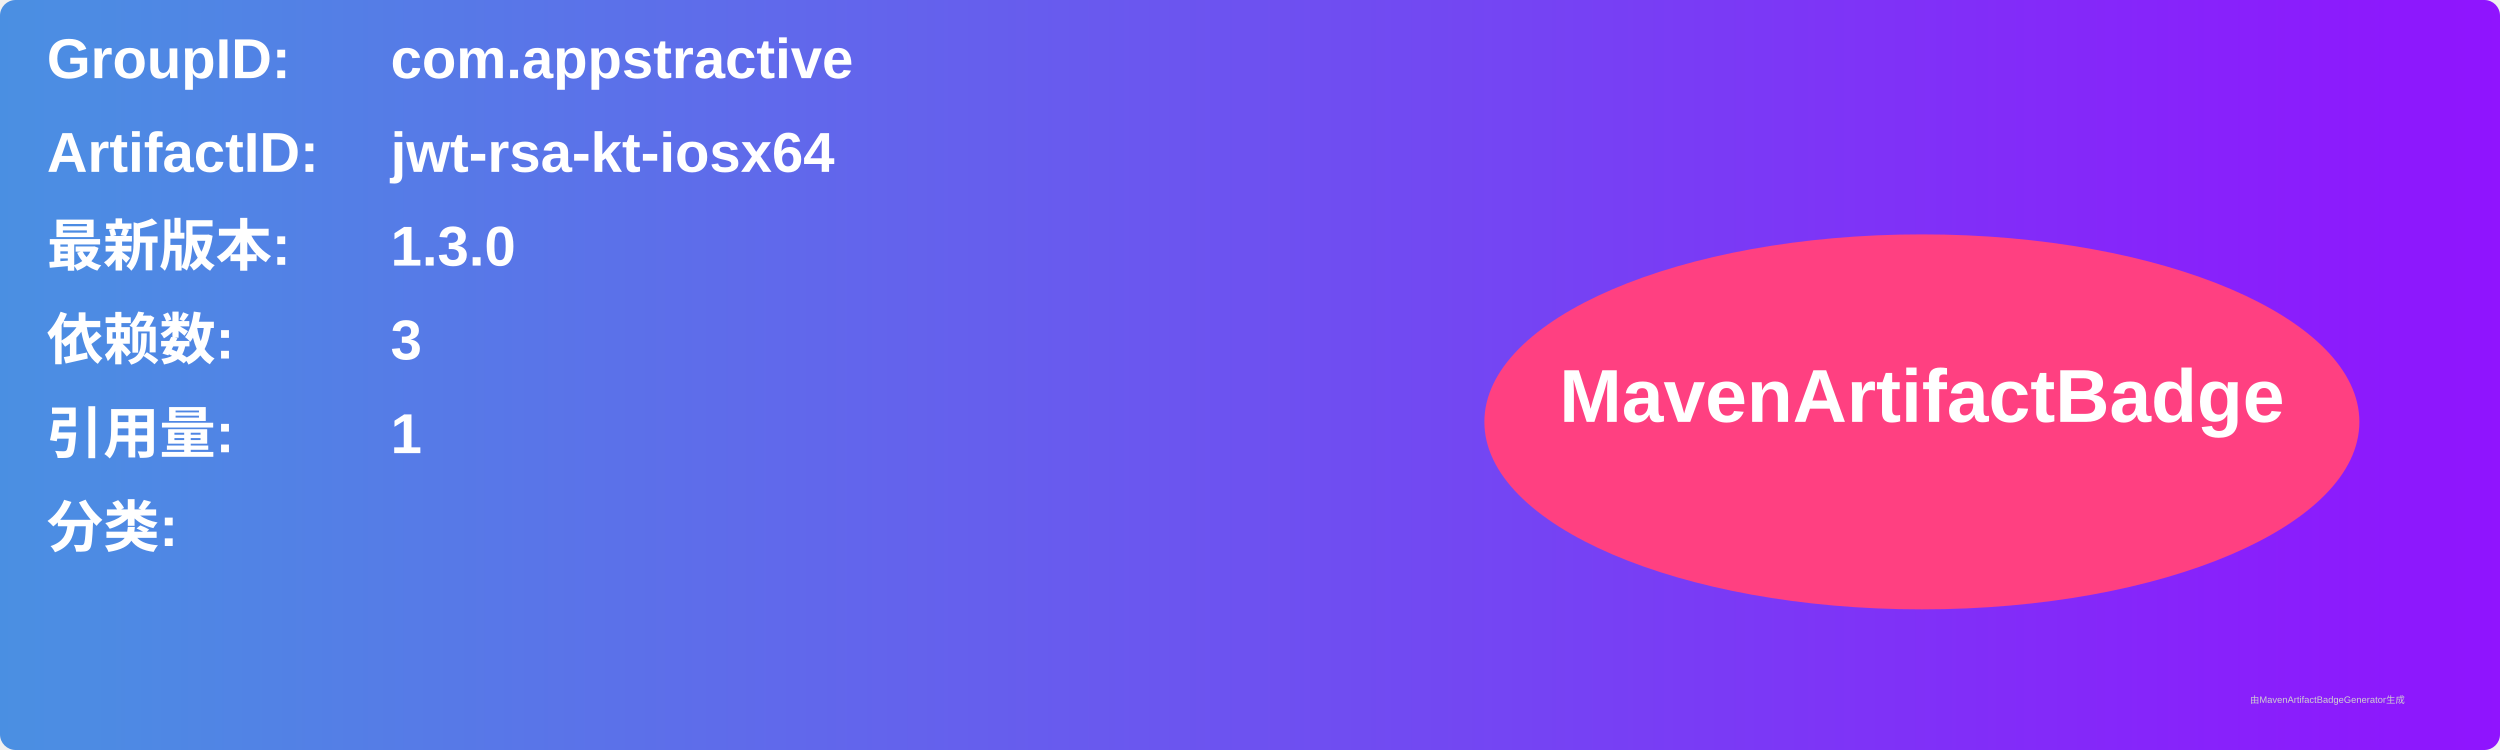
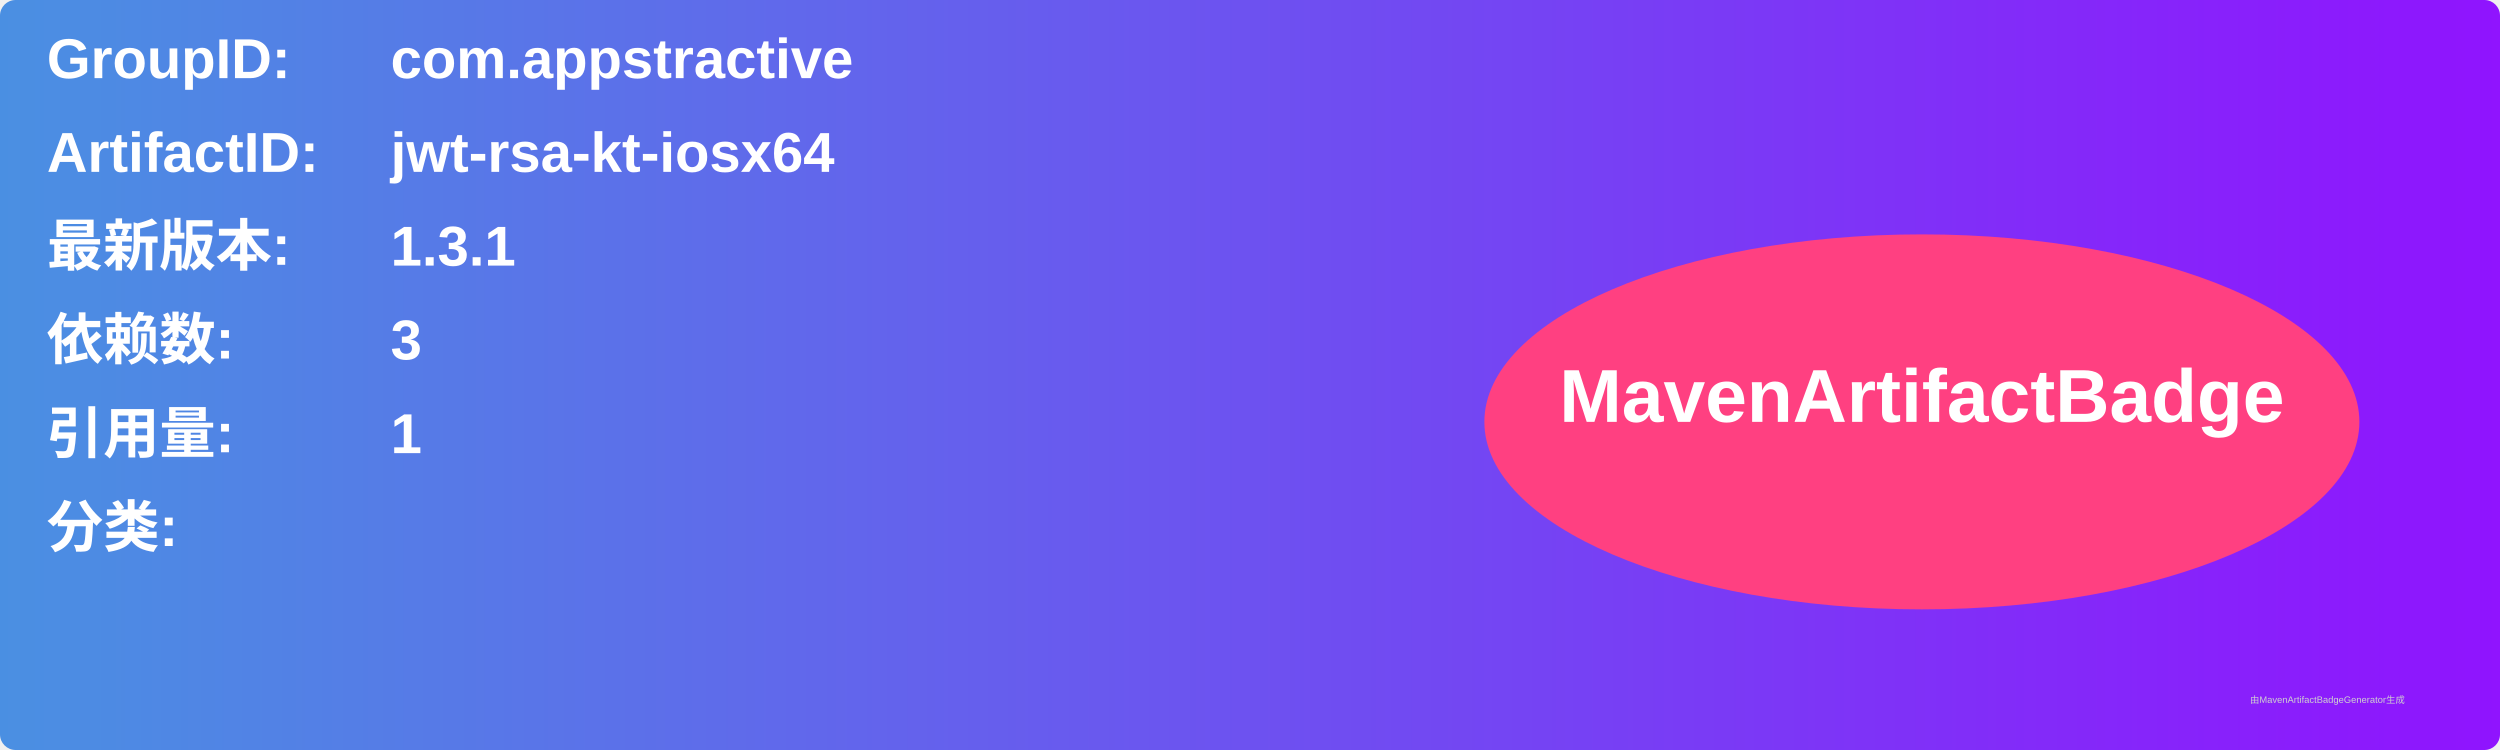
<svg xmlns="http://www.w3.org/2000/svg" width="800" height="240" viewBox="0 0 800 240">
  <linearGradient id="grad" x1="0%" y1="0%" x2="100%" y2="0%">
    <stop offset="0%" stop-color="#4a90e2" />
    <stop offset="100%" stop-color="#9013fe" />
  </linearGradient>
  <rect width="100%" height="100%" rx="5" ry="5" fill="url(#grad)" />
  <g transform="translate(15, 15)">
    <text x="0" y="10" font-family="Arial" font-size="18" fill="white" font-weight="bold" width="260">GroupID:</text>
    <text x="110" y="10" font-family="Arial" font-size="18" fill="white" font-weight="bold" width="460">com.appstractive</text>
    <text x="0" y="40" font-family="Arial" font-size="18" fill="white" font-weight="bold" width="260">ArtifactID:</text>
    <text x="110" y="40" font-family="Arial" font-size="18" fill="white" font-weight="bold" width="460">jwt-rsa-kt-iosx64</text>
    <text x="0" y="70" font-family="Arial" font-size="18" fill="white" font-weight="bold">最新版本:</text>
    <text x="110" y="70" font-family="Arial" font-size="18" fill="white" font-weight="bold">
-       <tspan font-weight="bold">1.3.0</tspan>
+       <tspan font-weight="bold">1.3.1</tspan>
    </text>
    <text x="0" y="100" font-family="Arial" font-size="18" fill="white" font-weight="bold">依赖数: </text>
    <text x="110" y="100" font-family="Arial" font-size="18" fill="white">
      <tspan font-weight="bold">3</tspan>
    </text>
    <text x="0" y="130" font-family="Arial" font-size="18" fill="white" font-weight="bold">引用量: </text>
    <text x="110" y="130" font-family="Arial" font-size="18" fill="white">
      <tspan font-weight="bold">1</tspan>
    </text>
    <text x="0" y="160" font-family="Arial" font-size="18" fill="white" font-weight="bold">分类:</text>
    <text x="10" y="190" font-family="Arial" font-size="10" fill="white">
      <tspan font-weight="bold" />
    </text>
    <ellipse cx="600" cy="120" rx="140" ry="60" fill="#ff4081" />
    <text x="600" y="120" text-anchor="middle" font-family="Arial" font-size="24" fill="white" font-weight="bold">MavenArtifactBadge</text>
  </g>
  <text x="720" y="225" font-family="Arial" font-size="3" fill="#d0d0d0">由MavenArtifactBadgeGenerator生成</text>
</svg>
